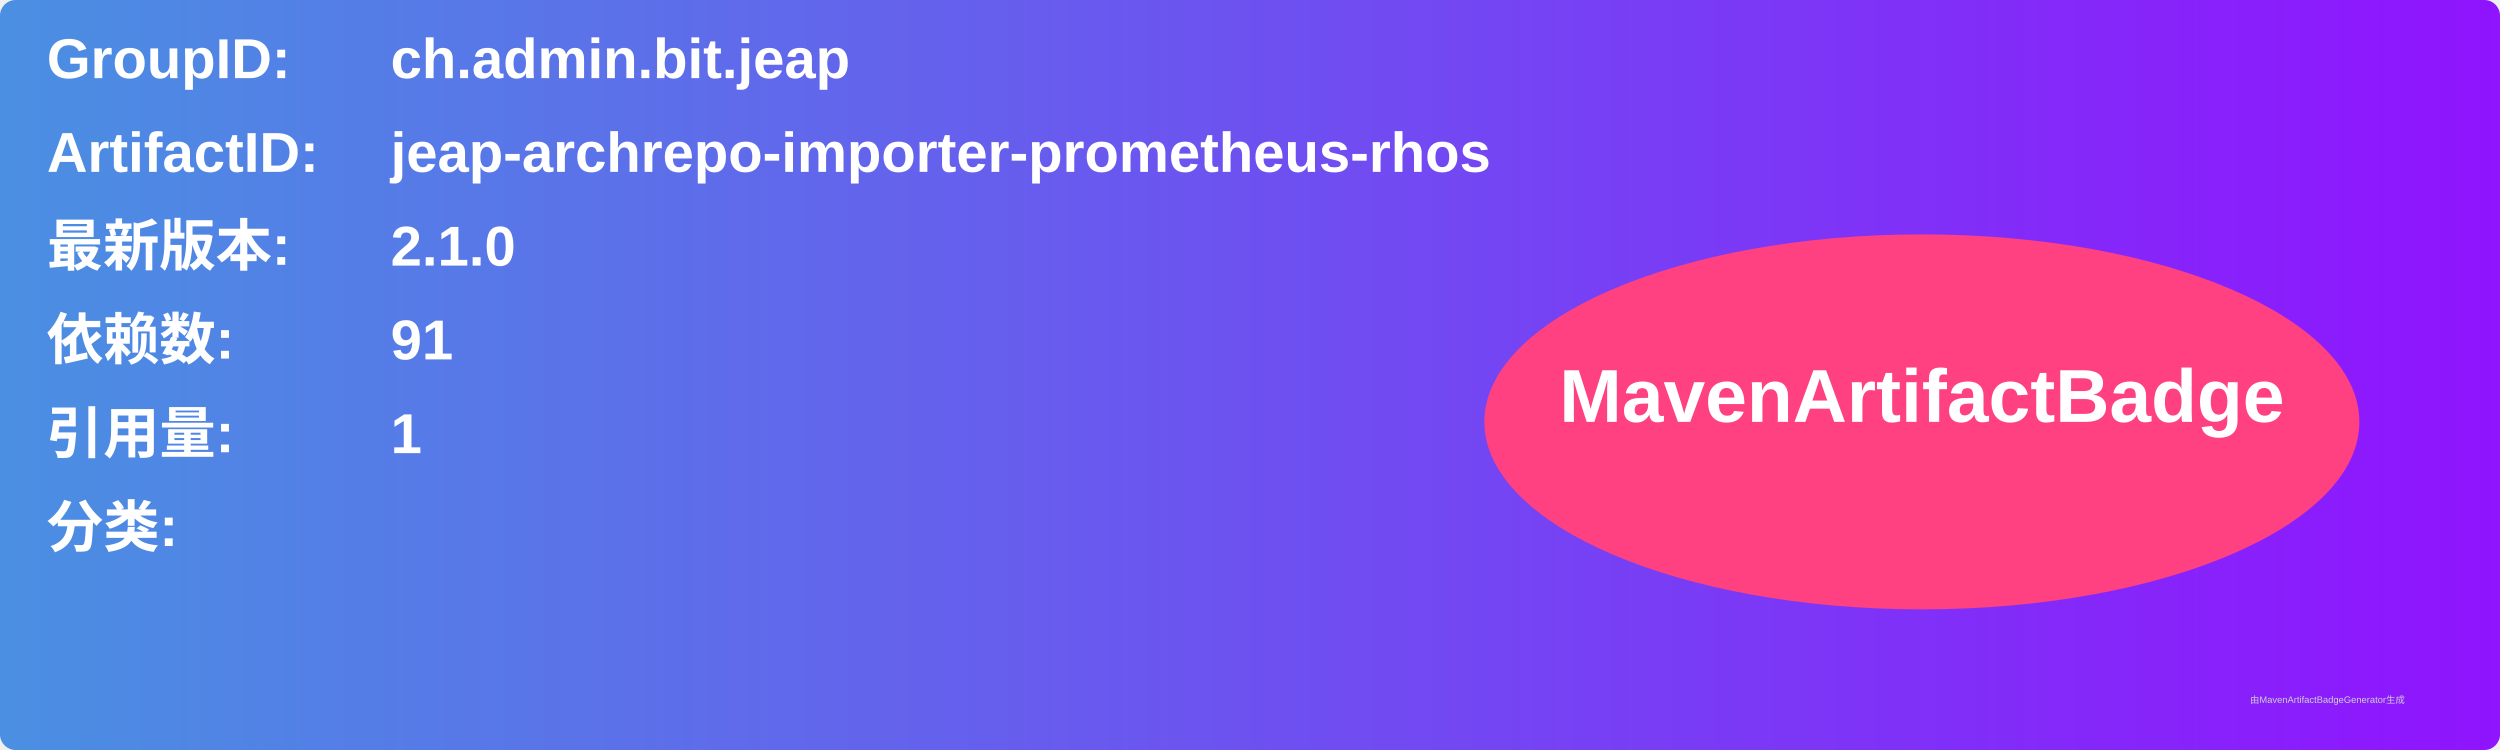
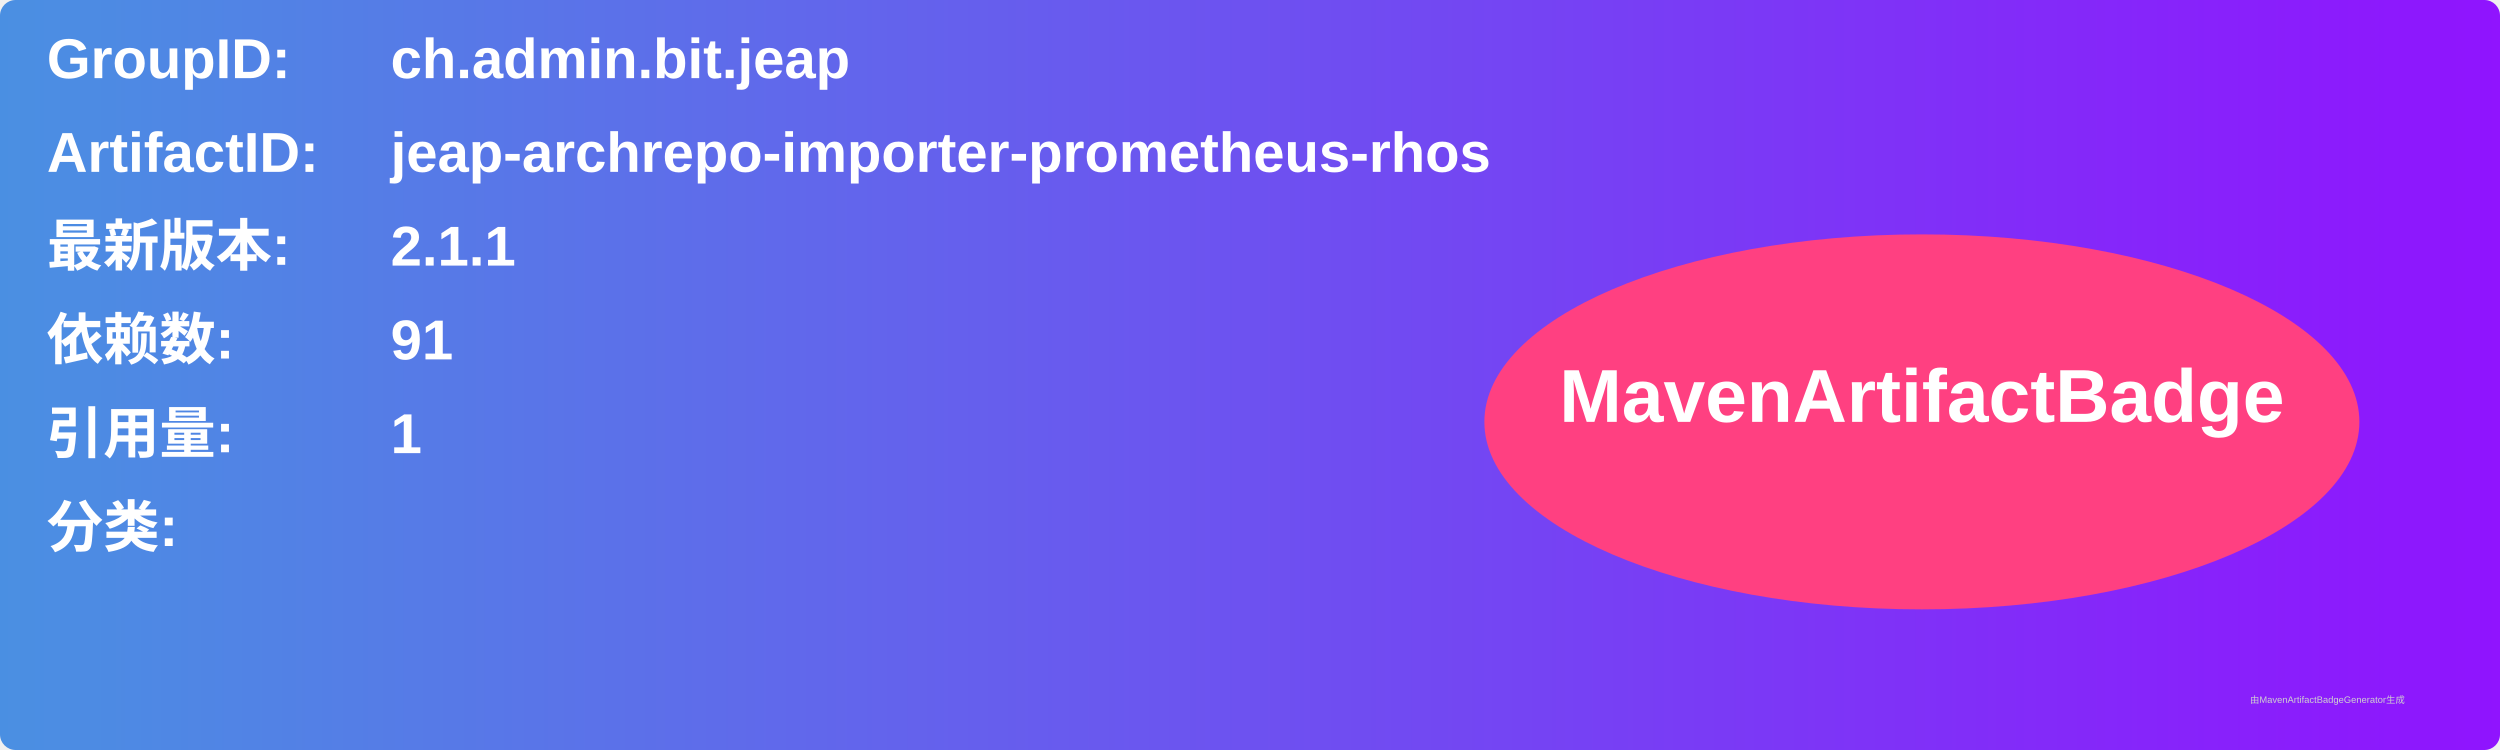
<svg xmlns="http://www.w3.org/2000/svg" width="800" height="240" viewBox="0 0 800 240">
  <linearGradient id="grad" x1="0%" y1="0%" x2="100%" y2="0%">
    <stop offset="0%" stop-color="#4a90e2" />
    <stop offset="100%" stop-color="#9013fe" />
  </linearGradient>
  <rect width="100%" height="100%" rx="5" ry="5" fill="url(#grad)" />
  <g transform="translate(15, 15)">
    <text x="0" y="10" font-family="Arial" font-size="18" fill="white" font-weight="bold" width="260">GroupID:</text>
    <text x="110" y="10" font-family="Arial" font-size="18" fill="white" font-weight="bold" width="460">ch.admin.bit.jeap</text>
    <text x="0" y="40" font-family="Arial" font-size="18" fill="white" font-weight="bold" width="260">ArtifactID:</text>
    <text x="110" y="40" font-family="Arial" font-size="18" fill="white" font-weight="bold" width="460">jeap-archrepo-importer-prometheus-rhos</text>
    <text x="0" y="70" font-family="Arial" font-size="18" fill="white" font-weight="bold">最新版本:</text>
    <text x="110" y="70" font-family="Arial" font-size="18" fill="white" font-weight="bold">
-       <tspan font-weight="bold">2.1.0</tspan>
+       <tspan font-weight="bold">2.1.1</tspan>
    </text>
    <text x="0" y="100" font-family="Arial" font-size="18" fill="white" font-weight="bold">依赖数: </text>
    <text x="110" y="100" font-family="Arial" font-size="18" fill="white">
      <tspan font-weight="bold">91</tspan>
    </text>
    <text x="0" y="130" font-family="Arial" font-size="18" fill="white" font-weight="bold">引用量: </text>
    <text x="110" y="130" font-family="Arial" font-size="18" fill="white">
      <tspan font-weight="bold">1</tspan>
    </text>
    <text x="0" y="160" font-family="Arial" font-size="18" fill="white" font-weight="bold">分类:</text>
    <text x="10" y="190" font-family="Arial" font-size="10" fill="white">
      <tspan font-weight="bold" />
    </text>
    <ellipse cx="600" cy="120" rx="140" ry="60" fill="#ff4081" />
    <text x="600" y="120" text-anchor="middle" font-family="Arial" font-size="24" fill="white" font-weight="bold">MavenArtifactBadge</text>
  </g>
  <text x="720" y="225" font-family="Arial" font-size="3" fill="#d0d0d0">由MavenArtifactBadgeGenerator生成</text>
</svg>
